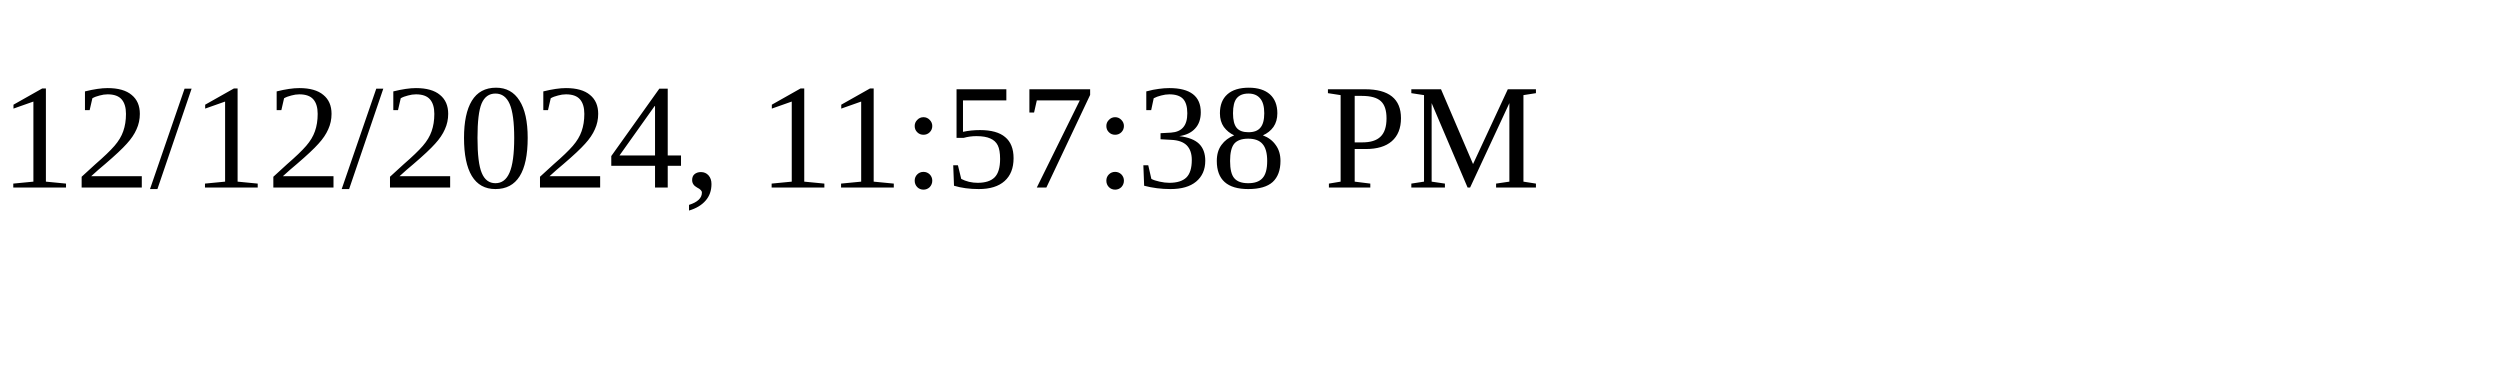
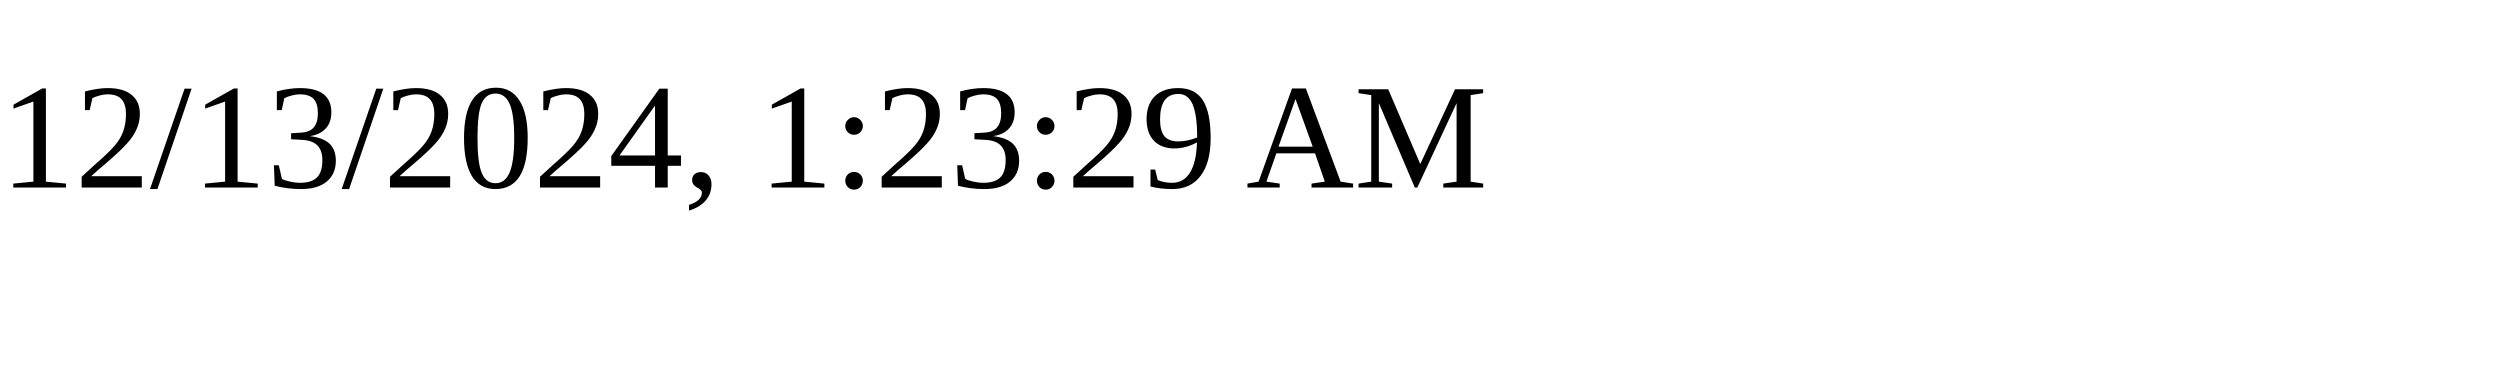
<svg xmlns="http://www.w3.org/2000/svg" height="30" width="200">
-   <text x="0" y="15">12/12/2024, 11:57:38 PM</text>
+   <text x="0" y="15">12/13/2024, 1:23:29 AM</text>
</svg>
